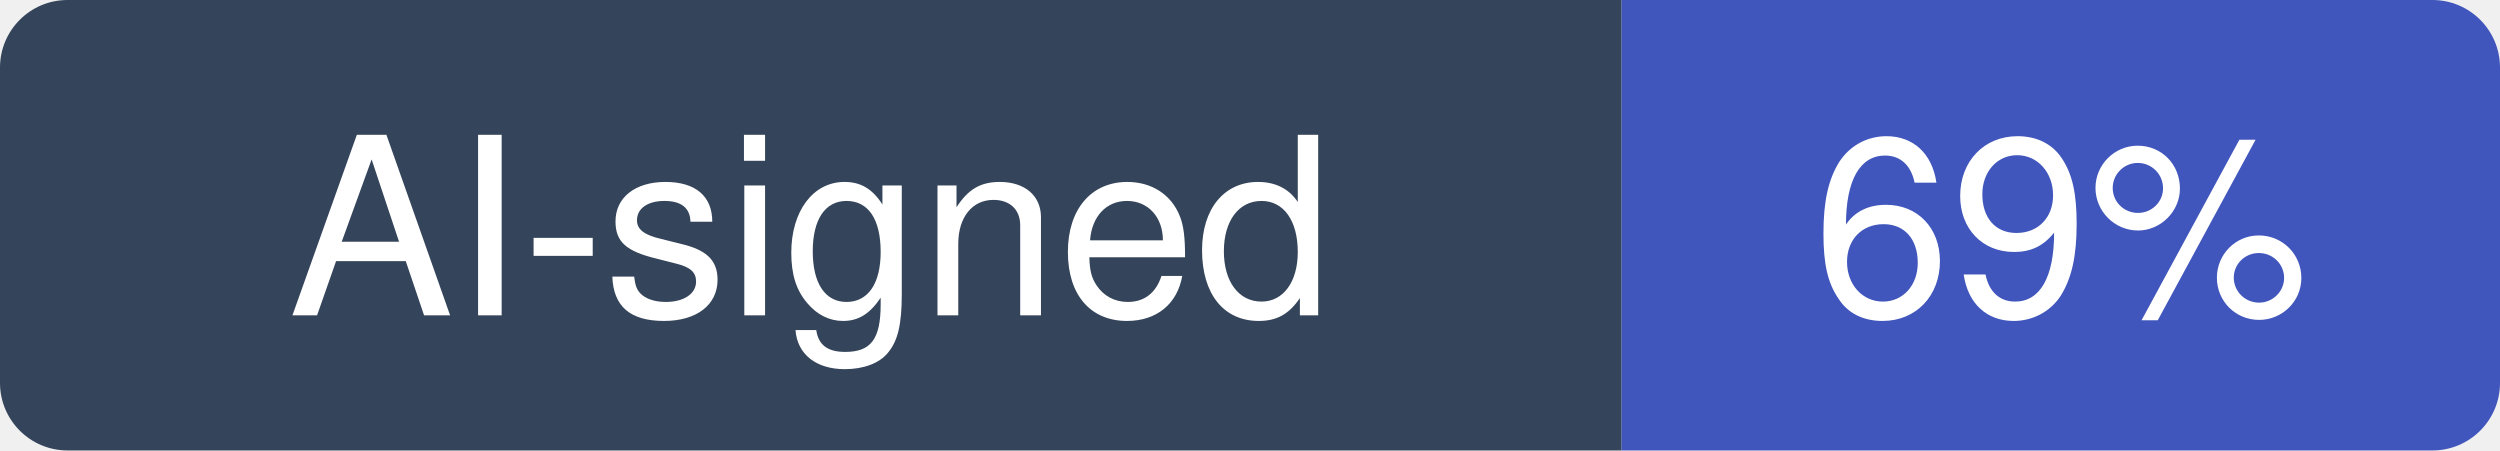
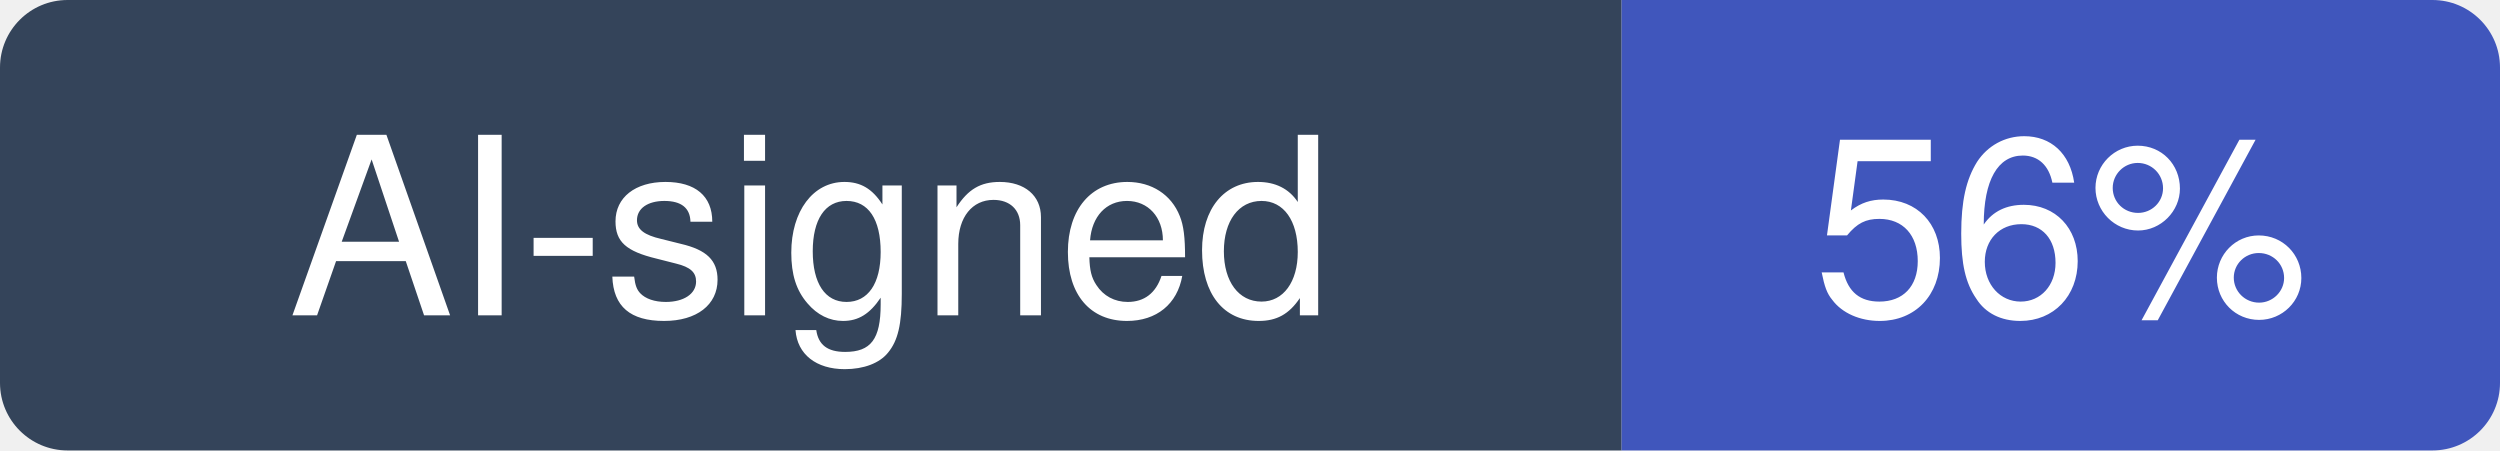
- <svg xmlns="http://www.w3.org/2000/svg" width="111" height="20" viewBox="0 0 111 20" role="img" aria-label="AI-signed: 69% of recent commits in permissionlesstech/bitchat">
+ <svg xmlns="http://www.w3.org/2000/svg" width="111" height="20" viewBox="0 0 111 20" role="img" aria-label="AI-signed: 56% of recent commits in permissionlesstech/bitchat">
  <clipPath id="hm-r">
    <rect width="111" height="20" rx="3" />
  </clipPath>
  <g clip-path="url(#hm-r)">
    <rect width="72" height="20" fill="#34445A" />
    <rect x="72" width="39" height="20" fill="#4056BC" />
  </g>
  <g fill="#fff" text-anchor="middle" font-family="Verdana, -apple-system, BlinkMacSystemFont, Segoe UI, Helvetica, Arial, Fira Sans, sans-serif" font-size="11">
    <text x="36" y="14">AI-signed</text>
-     <text x="91.5" y="14">69%</text>
+     <text x="91.5" y="14">56%</text>
  </g>
</svg>
